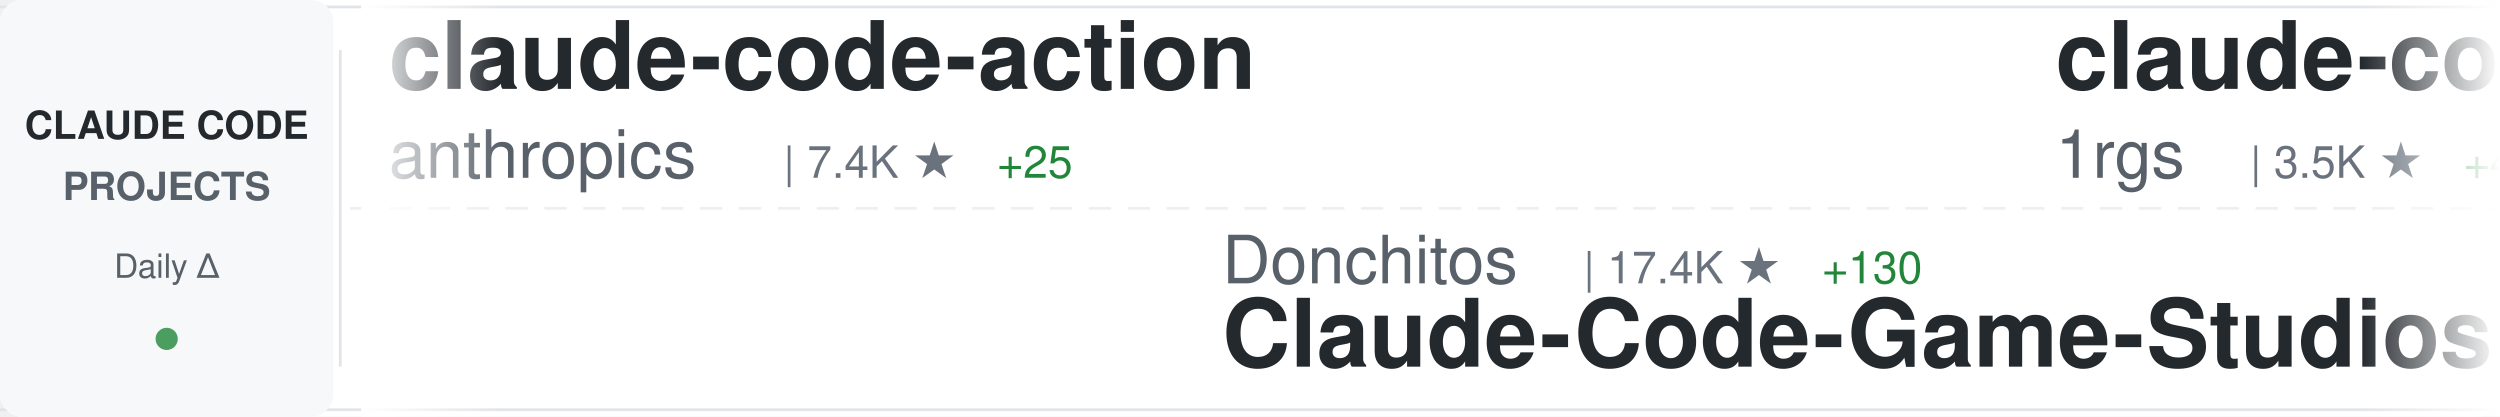
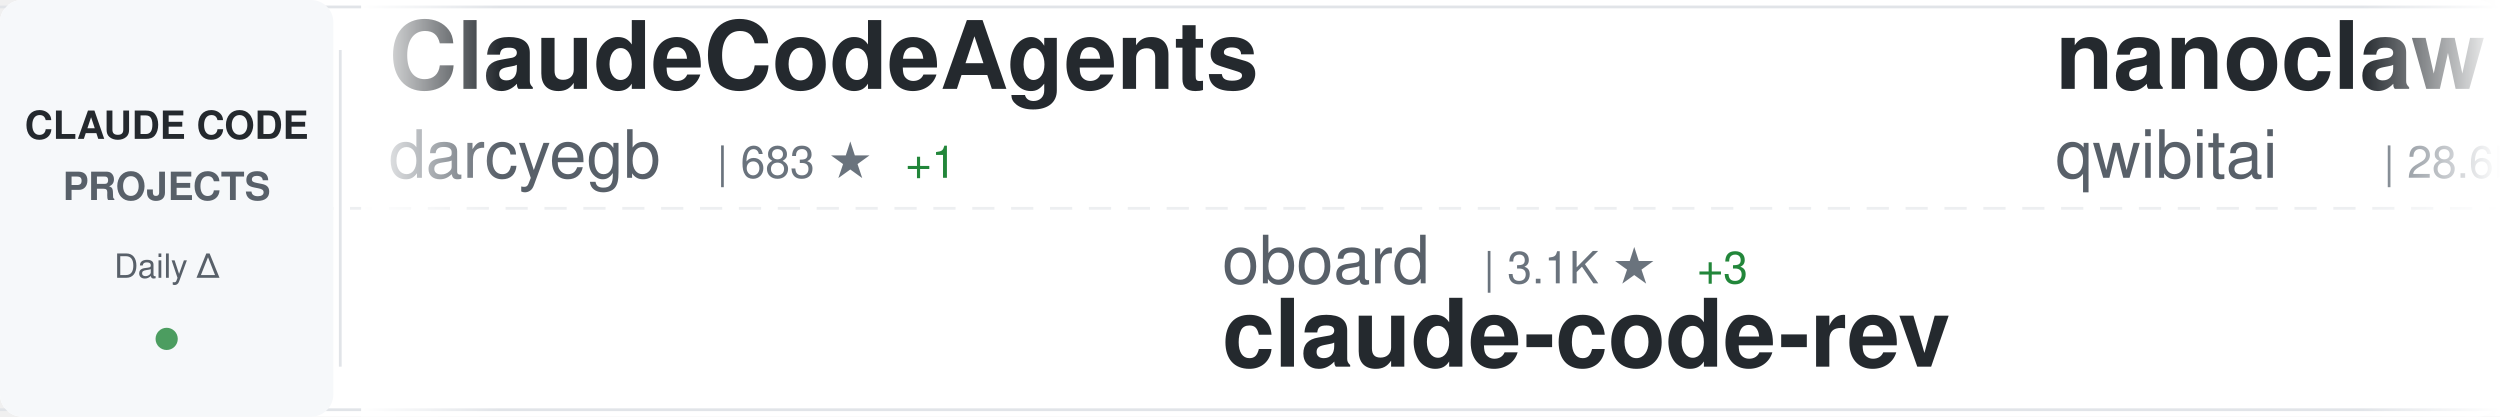
<svg xmlns="http://www.w3.org/2000/svg" width="900" height="150">
  <defs>
    <linearGradient id="awesomeLeftFade" x1="0%" y1="0%" x2="100%" y2="0%">
      <stop offset="0%" style="stop-color:#ffffff;stop-opacity:1" />
      <stop offset="100%" style="stop-color:#ffffff;stop-opacity:0" />
    </linearGradient>
    <linearGradient id="awesomeRightFade" x1="0%" y1="0%" x2="100%" y2="0%">
      <stop offset="0%" style="stop-color:#ffffff;stop-opacity:0" />
      <stop offset="100%" style="stop-color:#ffffff;stop-opacity:1" />
    </linearGradient>
  </defs>
  <rect width="900" height="150" fill="#ffffff" rx="8" />
  <rect x="0" y="2" width="900" height="1" fill="#e1e4e8" />
  <rect x="0" y="147" width="900" height="1" fill="#e1e4e8" />
  <line x1="0" y1="75" x2="900" y2="75" stroke="#e1e4e8" stroke-width="1" stroke-dasharray="8 6" opacity="0.6" />
  <rect x="0" y="0" width="120" height="150" fill="#f6f8fa" rx="8" />
  <text x="60" y="50" font-family="-apple-system, BlinkMacSystemFont, 'Segoe UI', Helvetica, Arial, sans-serif" font-size="14" font-weight="600" fill="#24292e" text-anchor="middle">CLAUDE CODE</text>
  <text x="60" y="72" font-family="-apple-system, BlinkMacSystemFont, 'Segoe UI', Helvetica, Arial, sans-serif" font-size="14" font-weight="600" fill="#586069" text-anchor="middle">PROJECTS</text>
  <text x="60" y="100" font-family="-apple-system, BlinkMacSystemFont, 'Segoe UI', Helvetica, Arial, sans-serif" font-size="12" font-weight="500" fill="#586069" text-anchor="middle">Daily Δ</text>
  <circle cx="60" cy="122" r="4" fill="#22863a" opacity="0.8" />
  <rect x="122" y="18" width="1" height="114" fill="#e1e4e8" />
  <clipPath id="awesomeTickerClip">
    <rect x="130" y="0" width="770" height="150" />
  </clipPath>
  <g clip-path="url(#awesomeTickerClip)">
    <g id="awesomeTickerItems">
      <animateTransform attributeName="transform" attributeType="XML" type="translate" from="0 0" to="-3000 0" dur="54s" repeatCount="indefinite" />
      <g transform="translate(0, 0)">
-         <text x="140" y="32" font-family="-apple-system, BlinkMacSystemFont, 'Segoe UI', Helvetica, Arial, sans-serif" font-size="34" font-weight="600" fill="#24292e">claude-code-action</text>
-         <text x="140" y="64" font-family="-apple-system, BlinkMacSystemFont, 'Segoe UI', Helvetica, Arial, sans-serif" font-size="24" font-weight="400" fill="#586069">anthropics</text>
-         <text x="282" y="64" font-family="-apple-system, BlinkMacSystemFont, 'Segoe UI', Helvetica, Arial, sans-serif" font-size="16" font-weight="500" fill="#6a737d">| 7.4K ★</text>
-         <text x="359" y="64" font-family="-apple-system, BlinkMacSystemFont, 'Segoe UI', Helvetica, Arial, sans-serif" font-size="16" font-weight="500" fill="#22863a"> +25</text>
+         <text x="140" y="32" font-family="-apple-system, BlinkMacSystemFont, 'Segoe UI', Helvetica, Arial, sans-serif" font-size="34" font-weight="600" fill="#24292e">ClaudeCodeAgents</text>
+         <text x="140" y="64" font-family="-apple-system, BlinkMacSystemFont, 'Segoe UI', Helvetica, Arial, sans-serif" font-size="24" font-weight="400" fill="#586069">darcyegb</text>
+         <text x="258" y="64" font-family="-apple-system, BlinkMacSystemFont, 'Segoe UI', Helvetica, Arial, sans-serif" font-size="16" font-weight="500" fill="#6a737d">| 683 ★</text>
+         <text x="326" y="64" font-family="-apple-system, BlinkMacSystemFont, 'Segoe UI', Helvetica, Arial, sans-serif" font-size="16" font-weight="500" fill="#22863a"> +1</text>
      </g>
      <g transform="translate(300, 0)">
-         <text x="140" y="102" font-family="-apple-system, BlinkMacSystemFont, 'Segoe UI', Helvetica, Arial, sans-serif" font-size="24" font-weight="400" fill="#586069">Donchitos</text>
-         <text x="270" y="102" font-family="-apple-system, BlinkMacSystemFont, 'Segoe UI', Helvetica, Arial, sans-serif" font-size="16" font-weight="500" fill="#6a737d">| 17.4K ★</text>
-         <text x="356" y="102" font-family="-apple-system, BlinkMacSystemFont, 'Segoe UI', Helvetica, Arial, sans-serif" font-size="16" font-weight="500" fill="#22863a"> +130</text>
-         <text x="140" y="132" font-family="-apple-system, BlinkMacSystemFont, 'Segoe UI', Helvetica, Arial, sans-serif" font-size="34" font-weight="600" fill="#24292e">Claude-Code-Game-Studios</text>
+         <text x="140" y="102" font-family="-apple-system, BlinkMacSystemFont, 'Segoe UI', Helvetica, Arial, sans-serif" font-size="24" font-weight="400" fill="#586069">oboard</text>
+         <text x="234" y="102" font-family="-apple-system, BlinkMacSystemFont, 'Segoe UI', Helvetica, Arial, sans-serif" font-size="16" font-weight="500" fill="#6a737d">| 3.1K ★</text>
+         <text x="311" y="102" font-family="-apple-system, BlinkMacSystemFont, 'Segoe UI', Helvetica, Arial, sans-serif" font-size="16" font-weight="500" fill="#22863a"> +3</text>
+         <text x="140" y="132" font-family="-apple-system, BlinkMacSystemFont, 'Segoe UI', Helvetica, Arial, sans-serif" font-size="34" font-weight="600" fill="#24292e">claude-code-rev</text>
      </g>
      <g transform="translate(600, 0)">
-         <text x="140" y="32" font-family="-apple-system, BlinkMacSystemFont, 'Segoe UI', Helvetica, Arial, sans-serif" font-size="34" font-weight="600" fill="#24292e">claude-code-proxy</text>
-         <text x="140" y="64" font-family="-apple-system, BlinkMacSystemFont, 'Segoe UI', Helvetica, Arial, sans-serif" font-size="24" font-weight="400" fill="#586069">1rgs</text>
-         <text x="210" y="64" font-family="-apple-system, BlinkMacSystemFont, 'Segoe UI', Helvetica, Arial, sans-serif" font-size="16" font-weight="500" fill="#6a737d">| 3.5K ★</text>
-         <text x="287" y="64" font-family="-apple-system, BlinkMacSystemFont, 'Segoe UI', Helvetica, Arial, sans-serif" font-size="16" font-weight="500" fill="#22863a"> +4</text>
+         <text x="140" y="32" font-family="-apple-system, BlinkMacSystemFont, 'Segoe UI', Helvetica, Arial, sans-serif" font-size="34" font-weight="600" fill="#24292e">nanoclaw</text>
+         <text x="140" y="64" font-family="-apple-system, BlinkMacSystemFont, 'Segoe UI', Helvetica, Arial, sans-serif" font-size="24" font-weight="400" fill="#586069">qwibitai</text>
+         <text x="258" y="64" font-family="-apple-system, BlinkMacSystemFont, 'Segoe UI', Helvetica, Arial, sans-serif" font-size="16" font-weight="500" fill="#6a737d">| 28.6K ★</text>
+         <text x="344" y="64" font-family="-apple-system, BlinkMacSystemFont, 'Segoe UI', Helvetica, Arial, sans-serif" font-size="16" font-weight="500" fill="#22863a"> +46</text>
      </g>
      <g transform="translate(900, 0)">
-         <text x="140" y="102" font-family="-apple-system, BlinkMacSystemFont, 'Segoe UI', Helvetica, Arial, sans-serif" font-size="24" font-weight="400" fill="#586069">LING71671</text>
-         <text x="270" y="102" font-family="-apple-system, BlinkMacSystemFont, 'Segoe UI', Helvetica, Arial, sans-serif" font-size="16" font-weight="500" fill="#6a737d">| 809 ★</text>
-         <text x="338" y="102" font-family="-apple-system, BlinkMacSystemFont, 'Segoe UI', Helvetica, Arial, sans-serif" font-size="16" font-weight="500" fill="#22863a"> +2</text>
-         <text x="140" y="132" font-family="-apple-system, BlinkMacSystemFont, 'Segoe UI', Helvetica, Arial, sans-serif" font-size="34" font-weight="600" fill="#24292e">Open-ClaudeCode</text>
+         <text x="140" y="102" font-family="-apple-system, BlinkMacSystemFont, 'Segoe UI', Helvetica, Arial, sans-serif" font-size="24" font-weight="400" fill="#586069">1rgs</text>
+         <text x="210" y="102" font-family="-apple-system, BlinkMacSystemFont, 'Segoe UI', Helvetica, Arial, sans-serif" font-size="16" font-weight="500" fill="#6a737d">| 3.5K ★</text>
+         <text x="287" y="102" font-family="-apple-system, BlinkMacSystemFont, 'Segoe UI', Helvetica, Arial, sans-serif" font-size="16" font-weight="500" fill="#22863a"> +5</text>
+         <text x="140" y="132" font-family="-apple-system, BlinkMacSystemFont, 'Segoe UI', Helvetica, Arial, sans-serif" font-size="34" font-weight="600" fill="#24292e">claude-code-proxy</text>
      </g>
      <g transform="translate(1200, 0)">
-         <text x="140" y="32" font-family="-apple-system, BlinkMacSystemFont, 'Segoe UI', Helvetica, Arial, sans-serif" font-size="34" font-weight="600" fill="#24292e">claude-code-proxy</text>
-         <text x="140" y="64" font-family="-apple-system, BlinkMacSystemFont, 'Segoe UI', Helvetica, Arial, sans-serif" font-size="24" font-weight="400" fill="#586069">fuergaosi233</text>
-         <text x="306" y="64" font-family="-apple-system, BlinkMacSystemFont, 'Segoe UI', Helvetica, Arial, sans-serif" font-size="16" font-weight="500" fill="#6a737d">| 2.6K ★</text>
-         <text x="383" y="64" font-family="-apple-system, BlinkMacSystemFont, 'Segoe UI', Helvetica, Arial, sans-serif" font-size="16" font-weight="500" fill="#22863a"> +7</text>
+         <text x="140" y="32" font-family="-apple-system, BlinkMacSystemFont, 'Segoe UI', Helvetica, Arial, sans-serif" font-size="34" font-weight="600" fill="#24292e">Claude-Code-Source-Study</text>
+         <text x="140" y="64" font-family="-apple-system, BlinkMacSystemFont, 'Segoe UI', Helvetica, Arial, sans-serif" font-size="24" font-weight="400" fill="#586069">luyao618</text>
+         <text x="258" y="64" font-family="-apple-system, BlinkMacSystemFont, 'Segoe UI', Helvetica, Arial, sans-serif" font-size="16" font-weight="500" fill="#6a737d">| 1.3K ★</text>
+         <text x="335" y="64" font-family="-apple-system, BlinkMacSystemFont, 'Segoe UI', Helvetica, Arial, sans-serif" font-size="16" font-weight="500" fill="#22863a"> +4</text>
      </g>
      <g transform="translate(1500, 0)">
-         <text x="140" y="102" font-family="-apple-system, BlinkMacSystemFont, 'Segoe UI', Helvetica, Arial, sans-serif" font-size="24" font-weight="400" fill="#586069">darcyegb</text>
-         <text x="258" y="102" font-family="-apple-system, BlinkMacSystemFont, 'Segoe UI', Helvetica, Arial, sans-serif" font-size="16" font-weight="500" fill="#6a737d">| 683 ★</text>
-         <text x="326" y="102" font-family="-apple-system, BlinkMacSystemFont, 'Segoe UI', Helvetica, Arial, sans-serif" font-size="16" font-weight="500" fill="#22863a"> +2</text>
-         <text x="140" y="132" font-family="-apple-system, BlinkMacSystemFont, 'Segoe UI', Helvetica, Arial, sans-serif" font-size="34" font-weight="600" fill="#24292e">ClaudeCodeAgents</text>
+         <text x="140" y="102" font-family="-apple-system, BlinkMacSystemFont, 'Segoe UI', Helvetica, Arial, sans-serif" font-size="24" font-weight="400" fill="#586069">andrew-kramer-inno</text>
+         <text x="378" y="102" font-family="-apple-system, BlinkMacSystemFont, 'Segoe UI', Helvetica, Arial, sans-serif" font-size="16" font-weight="500" fill="#6a737d">| 586 ★</text>
+         <text x="446" y="102" font-family="-apple-system, BlinkMacSystemFont, 'Segoe UI', Helvetica, Arial, sans-serif" font-size="16" font-weight="500" fill="#22863a"> +2</text>
+         <text x="140" y="132" font-family="-apple-system, BlinkMacSystemFont, 'Segoe UI', Helvetica, Arial, sans-serif" font-size="34" font-weight="600" fill="#24292e">claude-code-source-build</text>
      </g>
      <g transform="translate(1800, 0)">
-         <text x="140" y="32" font-family="-apple-system, BlinkMacSystemFont, 'Segoe UI', Helvetica, Arial, sans-serif" font-size="34" font-weight="600" fill="#24292e">claude-code-cli</text>
-         <text x="140" y="64" font-family="-apple-system, BlinkMacSystemFont, 'Segoe UI', Helvetica, Arial, sans-serif" font-size="24" font-weight="400" fill="#586069">huangserva</text>
-         <text x="282" y="64" font-family="-apple-system, BlinkMacSystemFont, 'Segoe UI', Helvetica, Arial, sans-serif" font-size="16" font-weight="500" fill="#6a737d">| 572 ★</text>
-         <text x="350" y="64" font-family="-apple-system, BlinkMacSystemFont, 'Segoe UI', Helvetica, Arial, sans-serif" font-size="16" font-weight="500" fill="#22863a"> +1</text>
+         <text x="140" y="32" font-family="-apple-system, BlinkMacSystemFont, 'Segoe UI', Helvetica, Arial, sans-serif" font-size="34" font-weight="600" fill="#24292e">claude-code-prompts</text>
+         <text x="140" y="64" font-family="-apple-system, BlinkMacSystemFont, 'Segoe UI', Helvetica, Arial, sans-serif" font-size="24" font-weight="400" fill="#586069">repowise-dev</text>
+         <text x="306" y="64" font-family="-apple-system, BlinkMacSystemFont, 'Segoe UI', Helvetica, Arial, sans-serif" font-size="16" font-weight="500" fill="#6a737d">| 994 ★</text>
+         <text x="374" y="64" font-family="-apple-system, BlinkMacSystemFont, 'Segoe UI', Helvetica, Arial, sans-serif" font-size="16" font-weight="500" fill="#22863a"> +2</text>
      </g>
      <g transform="translate(2100, 0)">
-         <text x="140" y="102" font-family="-apple-system, BlinkMacSystemFont, 'Segoe UI', Helvetica, Arial, sans-serif" font-size="24" font-weight="400" fill="#586069">feiskyer</text>
-         <text x="258" y="102" font-family="-apple-system, BlinkMacSystemFont, 'Segoe UI', Helvetica, Arial, sans-serif" font-size="16" font-weight="500" fill="#6a737d">| 1.5K ★</text>
-         <text x="335" y="102" font-family="-apple-system, BlinkMacSystemFont, 'Segoe UI', Helvetica, Arial, sans-serif" font-size="16" font-weight="500" fill="#22863a"> +5</text>
-         <text x="140" y="132" font-family="-apple-system, BlinkMacSystemFont, 'Segoe UI', Helvetica, Arial, sans-serif" font-size="34" font-weight="600" fill="#24292e">claude-code-settings</text>
+         <text x="140" y="102" font-family="-apple-system, BlinkMacSystemFont, 'Segoe UI', Helvetica, Arial, sans-serif" font-size="24" font-weight="400" fill="#586069">Maciek-roboblog</text>
+         <text x="342" y="102" font-family="-apple-system, BlinkMacSystemFont, 'Segoe UI', Helvetica, Arial, sans-serif" font-size="16" font-weight="500" fill="#6a737d">| 7.9K ★</text>
+         <text x="419" y="102" font-family="-apple-system, BlinkMacSystemFont, 'Segoe UI', Helvetica, Arial, sans-serif" font-size="16" font-weight="500" fill="#22863a"> +19</text>
+         <text x="140" y="132" font-family="-apple-system, BlinkMacSystemFont, 'Segoe UI', Helvetica, Arial, sans-serif" font-size="34" font-weight="600" fill="#24292e">Claude-Code-Usage-Monito...</text>
      </g>
      <g transform="translate(2400, 0)">
-         <text x="140" y="32" font-family="-apple-system, BlinkMacSystemFont, 'Segoe UI', Helvetica, Arial, sans-serif" font-size="34" font-weight="600" fill="#24292e">claude-code-analysis</text>
-         <text x="140" y="64" font-family="-apple-system, BlinkMacSystemFont, 'Segoe UI', Helvetica, Arial, sans-serif" font-size="24" font-weight="400" fill="#586069">liuup</text>
-         <text x="222" y="64" font-family="-apple-system, BlinkMacSystemFont, 'Segoe UI', Helvetica, Arial, sans-serif" font-size="16" font-weight="500" fill="#6a737d">| 2.2K ★</text>
-         <text x="299" y="64" font-family="-apple-system, BlinkMacSystemFont, 'Segoe UI', Helvetica, Arial, sans-serif" font-size="16" font-weight="500" fill="#22863a"> +43</text>
+         <text x="140" y="32" font-family="-apple-system, BlinkMacSystemFont, 'Segoe UI', Helvetica, Arial, sans-serif" font-size="34" font-weight="600" fill="#24292e">claude-code-guide</text>
+         <text x="140" y="64" font-family="-apple-system, BlinkMacSystemFont, 'Segoe UI', Helvetica, Arial, sans-serif" font-size="24" font-weight="400" fill="#586069">zebbern</text>
+         <text x="246" y="64" font-family="-apple-system, BlinkMacSystemFont, 'Segoe UI', Helvetica, Arial, sans-serif" font-size="16" font-weight="500" fill="#6a737d">| 4.1K ★</text>
+         <text x="323" y="64" font-family="-apple-system, BlinkMacSystemFont, 'Segoe UI', Helvetica, Arial, sans-serif" font-size="16" font-weight="500" fill="#22863a"> +4</text>
      </g>
      <g transform="translate(2700, 0)">
-         <text x="140" y="102" font-family="-apple-system, BlinkMacSystemFont, 'Segoe UI', Helvetica, Arial, sans-serif" font-size="24" font-weight="400" fill="#586069">fazxes</text>
-         <text x="234" y="102" font-family="-apple-system, BlinkMacSystemFont, 'Segoe UI', Helvetica, Arial, sans-serif" font-size="16" font-weight="500" fill="#6a737d">| 213 ★</text>
-         <text x="302" y="102" font-family="-apple-system, BlinkMacSystemFont, 'Segoe UI', Helvetica, Arial, sans-serif" font-size="16" font-weight="500" fill="#22863a"> +1</text>
-         <text x="140" y="132" font-family="-apple-system, BlinkMacSystemFont, 'Segoe UI', Helvetica, Arial, sans-serif" font-size="34" font-weight="600" fill="#24292e">Claude-code</text>
+         <text x="140" y="102" font-family="-apple-system, BlinkMacSystemFont, 'Segoe UI', Helvetica, Arial, sans-serif" font-size="24" font-weight="400" fill="#586069">AICoderTudou</text>
+         <text x="306" y="102" font-family="-apple-system, BlinkMacSystemFont, 'Segoe UI', Helvetica, Arial, sans-serif" font-size="16" font-weight="500" fill="#6a737d">| 497 ★</text>
+         <text x="140" y="132" font-family="-apple-system, BlinkMacSystemFont, 'Segoe UI', Helvetica, Arial, sans-serif" font-size="34" font-weight="600" fill="#24292e">claude-code-tudou</text>
      </g>
      <g transform="translate(3000, 0)">
-         <text x="140" y="32" font-family="-apple-system, BlinkMacSystemFont, 'Segoe UI', Helvetica, Arial, sans-serif" font-size="34" font-weight="600" fill="#24292e">claude-code-action</text>
-         <text x="140" y="64" font-family="-apple-system, BlinkMacSystemFont, 'Segoe UI', Helvetica, Arial, sans-serif" font-size="24" font-weight="400" fill="#586069">anthropics</text>
-         <text x="282" y="64" font-family="-apple-system, BlinkMacSystemFont, 'Segoe UI', Helvetica, Arial, sans-serif" font-size="16" font-weight="500" fill="#6a737d">| 7.4K ★</text>
-         <text x="359" y="64" font-family="-apple-system, BlinkMacSystemFont, 'Segoe UI', Helvetica, Arial, sans-serif" font-size="16" font-weight="500" fill="#22863a"> +25</text>
+         <text x="140" y="32" font-family="-apple-system, BlinkMacSystemFont, 'Segoe UI', Helvetica, Arial, sans-serif" font-size="34" font-weight="600" fill="#24292e">ClaudeCodeAgents</text>
+         <text x="140" y="64" font-family="-apple-system, BlinkMacSystemFont, 'Segoe UI', Helvetica, Arial, sans-serif" font-size="24" font-weight="400" fill="#586069">darcyegb</text>
+         <text x="258" y="64" font-family="-apple-system, BlinkMacSystemFont, 'Segoe UI', Helvetica, Arial, sans-serif" font-size="16" font-weight="500" fill="#6a737d">| 683 ★</text>
+         <text x="326" y="64" font-family="-apple-system, BlinkMacSystemFont, 'Segoe UI', Helvetica, Arial, sans-serif" font-size="16" font-weight="500" fill="#22863a"> +1</text>
      </g>
      <g transform="translate(3300, 0)">
-         <text x="140" y="102" font-family="-apple-system, BlinkMacSystemFont, 'Segoe UI', Helvetica, Arial, sans-serif" font-size="24" font-weight="400" fill="#586069">Donchitos</text>
-         <text x="270" y="102" font-family="-apple-system, BlinkMacSystemFont, 'Segoe UI', Helvetica, Arial, sans-serif" font-size="16" font-weight="500" fill="#6a737d">| 17.4K ★</text>
-         <text x="356" y="102" font-family="-apple-system, BlinkMacSystemFont, 'Segoe UI', Helvetica, Arial, sans-serif" font-size="16" font-weight="500" fill="#22863a"> +130</text>
-         <text x="140" y="132" font-family="-apple-system, BlinkMacSystemFont, 'Segoe UI', Helvetica, Arial, sans-serif" font-size="34" font-weight="600" fill="#24292e">Claude-Code-Game-Studios</text>
+         <text x="140" y="102" font-family="-apple-system, BlinkMacSystemFont, 'Segoe UI', Helvetica, Arial, sans-serif" font-size="24" font-weight="400" fill="#586069">oboard</text>
+         <text x="234" y="102" font-family="-apple-system, BlinkMacSystemFont, 'Segoe UI', Helvetica, Arial, sans-serif" font-size="16" font-weight="500" fill="#6a737d">| 3.1K ★</text>
+         <text x="311" y="102" font-family="-apple-system, BlinkMacSystemFont, 'Segoe UI', Helvetica, Arial, sans-serif" font-size="16" font-weight="500" fill="#22863a"> +3</text>
+         <text x="140" y="132" font-family="-apple-system, BlinkMacSystemFont, 'Segoe UI', Helvetica, Arial, sans-serif" font-size="34" font-weight="600" fill="#24292e">claude-code-rev</text>
      </g>
      <g transform="translate(3600, 0)">
-         <text x="140" y="32" font-family="-apple-system, BlinkMacSystemFont, 'Segoe UI', Helvetica, Arial, sans-serif" font-size="34" font-weight="600" fill="#24292e">claude-code-proxy</text>
-         <text x="140" y="64" font-family="-apple-system, BlinkMacSystemFont, 'Segoe UI', Helvetica, Arial, sans-serif" font-size="24" font-weight="400" fill="#586069">1rgs</text>
-         <text x="210" y="64" font-family="-apple-system, BlinkMacSystemFont, 'Segoe UI', Helvetica, Arial, sans-serif" font-size="16" font-weight="500" fill="#6a737d">| 3.5K ★</text>
-         <text x="287" y="64" font-family="-apple-system, BlinkMacSystemFont, 'Segoe UI', Helvetica, Arial, sans-serif" font-size="16" font-weight="500" fill="#22863a"> +4</text>
+         <text x="140" y="32" font-family="-apple-system, BlinkMacSystemFont, 'Segoe UI', Helvetica, Arial, sans-serif" font-size="34" font-weight="600" fill="#24292e">nanoclaw</text>
+         <text x="140" y="64" font-family="-apple-system, BlinkMacSystemFont, 'Segoe UI', Helvetica, Arial, sans-serif" font-size="24" font-weight="400" fill="#586069">qwibitai</text>
+         <text x="258" y="64" font-family="-apple-system, BlinkMacSystemFont, 'Segoe UI', Helvetica, Arial, sans-serif" font-size="16" font-weight="500" fill="#6a737d">| 28.6K ★</text>
+         <text x="344" y="64" font-family="-apple-system, BlinkMacSystemFont, 'Segoe UI', Helvetica, Arial, sans-serif" font-size="16" font-weight="500" fill="#22863a"> +46</text>
      </g>
      <g transform="translate(3900, 0)">
-         <text x="140" y="102" font-family="-apple-system, BlinkMacSystemFont, 'Segoe UI', Helvetica, Arial, sans-serif" font-size="24" font-weight="400" fill="#586069">LING71671</text>
-         <text x="270" y="102" font-family="-apple-system, BlinkMacSystemFont, 'Segoe UI', Helvetica, Arial, sans-serif" font-size="16" font-weight="500" fill="#6a737d">| 809 ★</text>
-         <text x="338" y="102" font-family="-apple-system, BlinkMacSystemFont, 'Segoe UI', Helvetica, Arial, sans-serif" font-size="16" font-weight="500" fill="#22863a"> +2</text>
-         <text x="140" y="132" font-family="-apple-system, BlinkMacSystemFont, 'Segoe UI', Helvetica, Arial, sans-serif" font-size="34" font-weight="600" fill="#24292e">Open-ClaudeCode</text>
+         <text x="140" y="102" font-family="-apple-system, BlinkMacSystemFont, 'Segoe UI', Helvetica, Arial, sans-serif" font-size="24" font-weight="400" fill="#586069">1rgs</text>
+         <text x="210" y="102" font-family="-apple-system, BlinkMacSystemFont, 'Segoe UI', Helvetica, Arial, sans-serif" font-size="16" font-weight="500" fill="#6a737d">| 3.5K ★</text>
+         <text x="287" y="102" font-family="-apple-system, BlinkMacSystemFont, 'Segoe UI', Helvetica, Arial, sans-serif" font-size="16" font-weight="500" fill="#22863a"> +5</text>
+         <text x="140" y="132" font-family="-apple-system, BlinkMacSystemFont, 'Segoe UI', Helvetica, Arial, sans-serif" font-size="34" font-weight="600" fill="#24292e">claude-code-proxy</text>
      </g>
    </g>
  </g>
  <rect x="130" y="0" width="50" height="150" fill="url(#awesomeLeftFade)" />
  <rect x="850" y="0" width="50" height="150" fill="url(#awesomeRightFade)" />
</svg>
